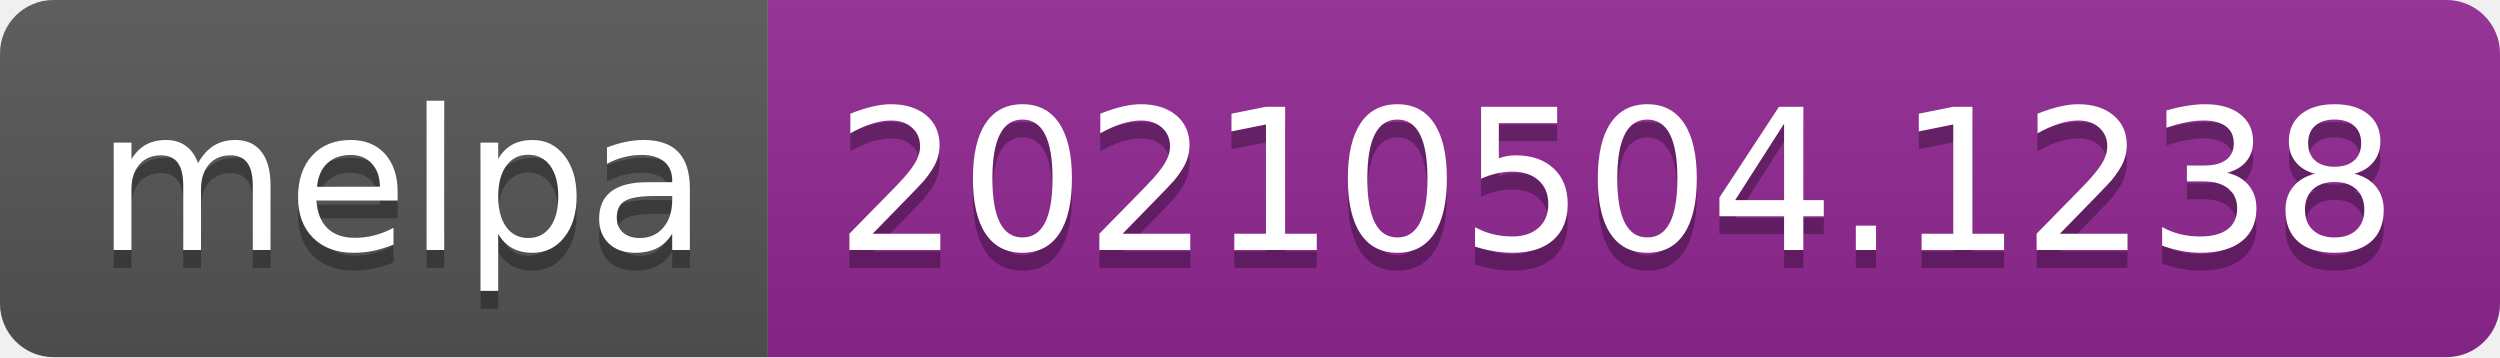
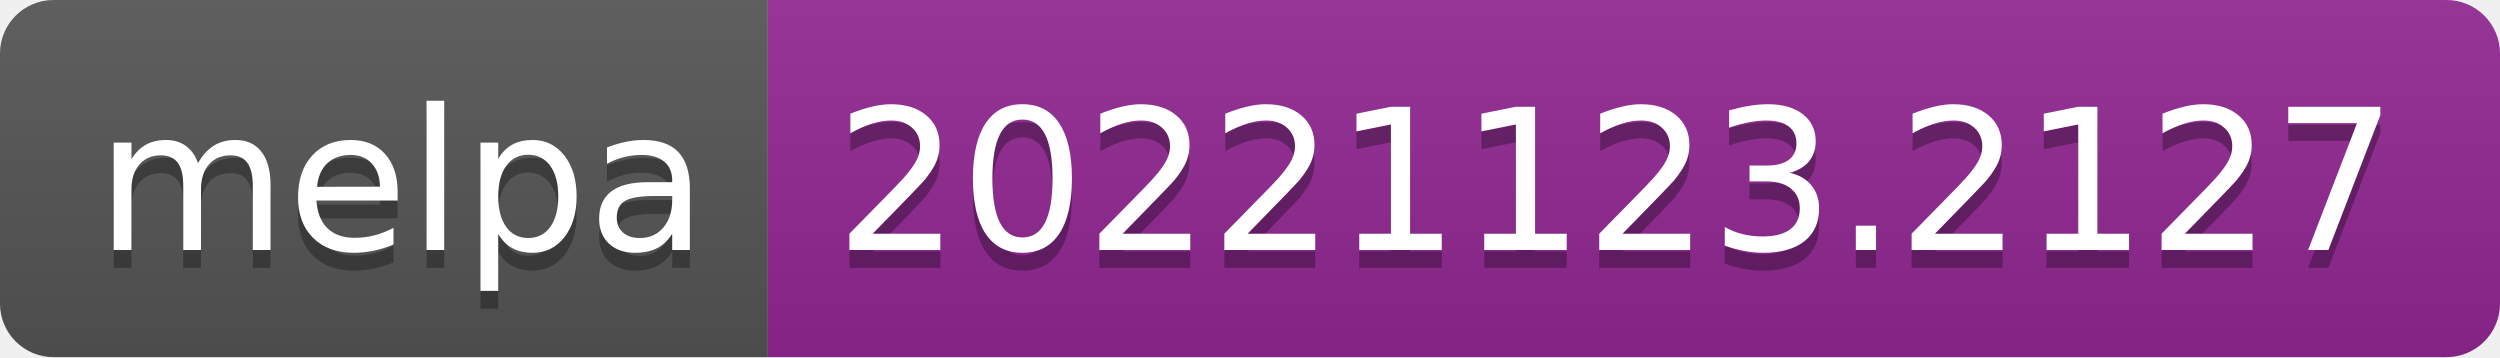
- <svg xmlns="http://www.w3.org/2000/svg" width="140" height="20" role="img" aria-label="melpa: 20210504.1238">
+ <svg xmlns="http://www.w3.org/2000/svg" width="140" height="20" role="img" aria-label="melpa: 20221123.2127">
  <linearGradient id="s" x2="0" y2="100%">
    <stop offset="0" stop-color="#bbb" stop-opacity=".1" />
    <stop offset="1" stop-opacity=".1" />
  </linearGradient>
  <clipPath id="r">
    <rect width="140" height="20" rx="3" fill="#fff" />
  </clipPath>
  <g clip-path="url(#r)">
    <rect width="43" height="20" fill="#555" />
    <rect x="43" width="97" height="20" fill="#922793" />
    <rect width="140" height="20" fill="url(#s)" />
  </g>
  <g fill="#fff" text-anchor="middle" font-family="Verdana,Geneva,DejaVu Sans,sans-serif" text-rendering="geometricPrecision" font-size="110">
    <text aria-hidden="true" x="225" y="150" fill="#010101" fill-opacity=".3" transform="scale(.1)" textLength="330">melpa</text>
    <text x="225" y="140" transform="scale(.1)" fill="#fff" textLength="330">melpa</text>
-     <text aria-hidden="true" x="905" y="150" fill="#010101" fill-opacity=".3" transform="scale(.1)" textLength="870">20210504.1238</text>
-     <text x="905" y="140" transform="scale(.1)" fill="#fff" textLength="870">20210504.1238</text>
+     <text aria-hidden="true" x="905" y="150" fill="#010101" fill-opacity=".3" transform="scale(.1)" textLength="870">20221123.2127</text>
+     <text x="905" y="140" transform="scale(.1)" fill="#fff" textLength="870">20221123.2127</text>
  </g>
</svg>
